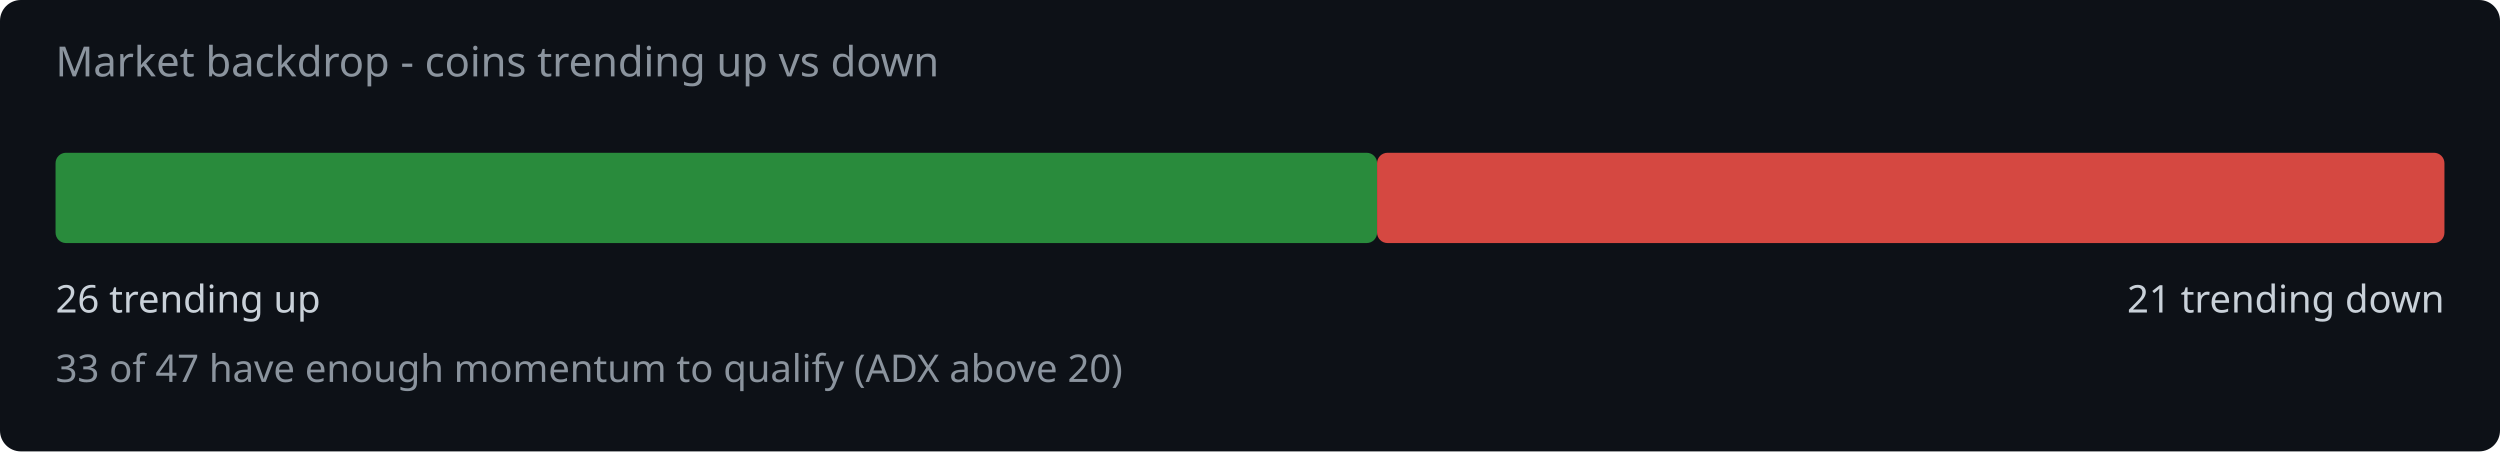
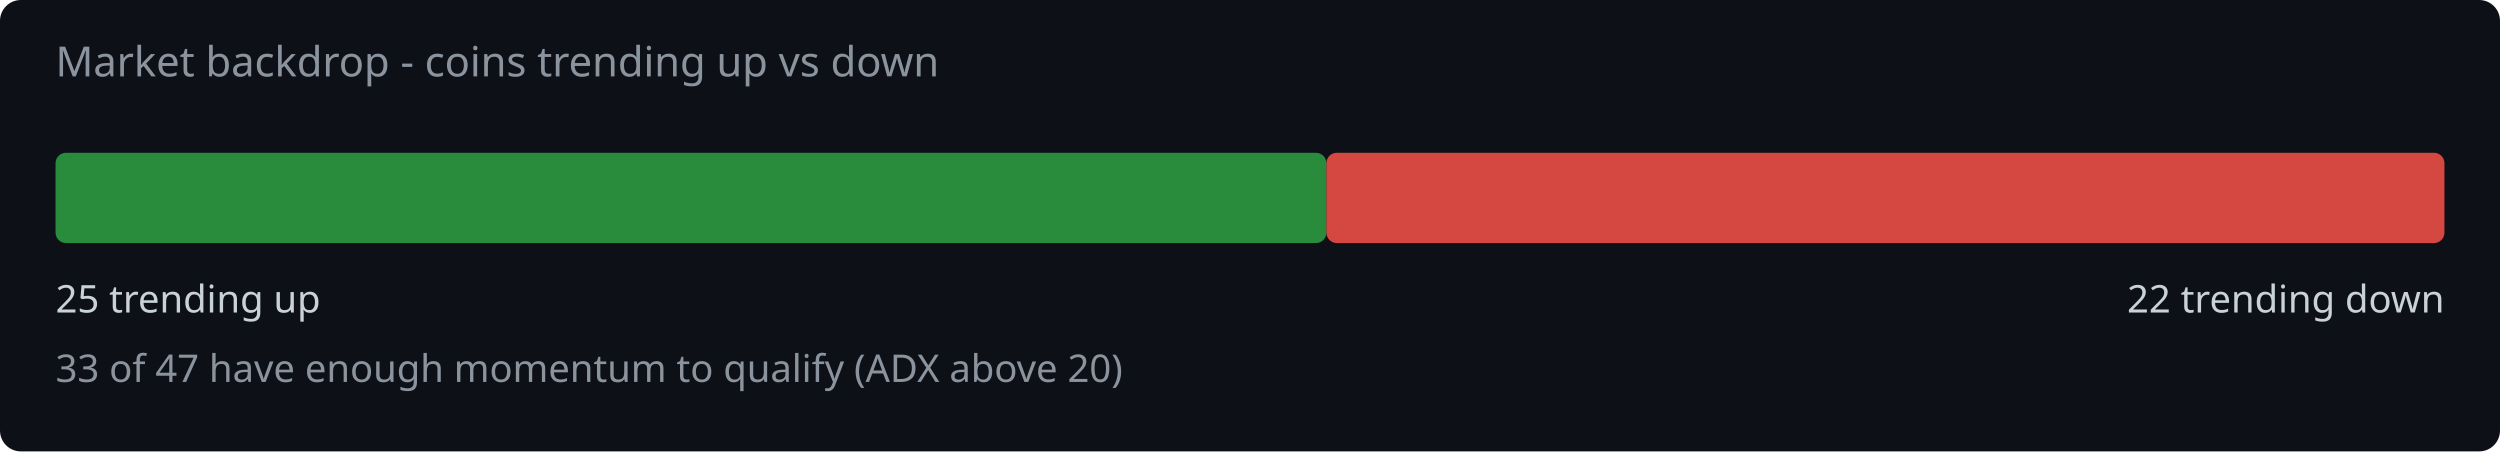
<svg xmlns="http://www.w3.org/2000/svg" width="720" height="130" viewBox="0 0 720 130">
  <rect width="720" height="130" fill="#0d1117" rx="6" />
  <text x="16" y="22" fill="#8b949e" font-family="system-ui,sans-serif" font-size="12">Market backdrop - coins trending up vs down</text>
-   <rect x="16" y="44" width="380.6" height="26" rx="3" fill="#2ea043" opacity="0.85" />
-   <rect x="396.6" y="44" width="307.4" height="26" rx="3" fill="#f85149" opacity="0.85" />
-   <text x="16" y="90" fill="#c9d1d9" font-family="system-ui,sans-serif" font-size="11">26 trending up</text>
-   <text x="704" y="90" fill="#c9d1d9" font-family="system-ui,sans-serif" font-size="11" text-anchor="end">21 trending down</text>
+   <rect x="16" y="44" width="366.0" height="26" rx="3" fill="#2ea043" opacity="0.85" />
+   <rect x="382.0" y="44" width="322.0" height="26" rx="3" fill="#f85149" opacity="0.85" />
+   <text x="16" y="90" fill="#c9d1d9" font-family="system-ui,sans-serif" font-size="11">25 trending up</text>
+   <text x="704" y="90" fill="#c9d1d9" font-family="system-ui,sans-serif" font-size="11" text-anchor="end">22 trending down</text>
  <text x="16" y="110" fill="#8b949e" font-family="system-ui,sans-serif" font-size="11">33 of 47 have enough momentum to qualify (ADX above 20)</text>
</svg>
